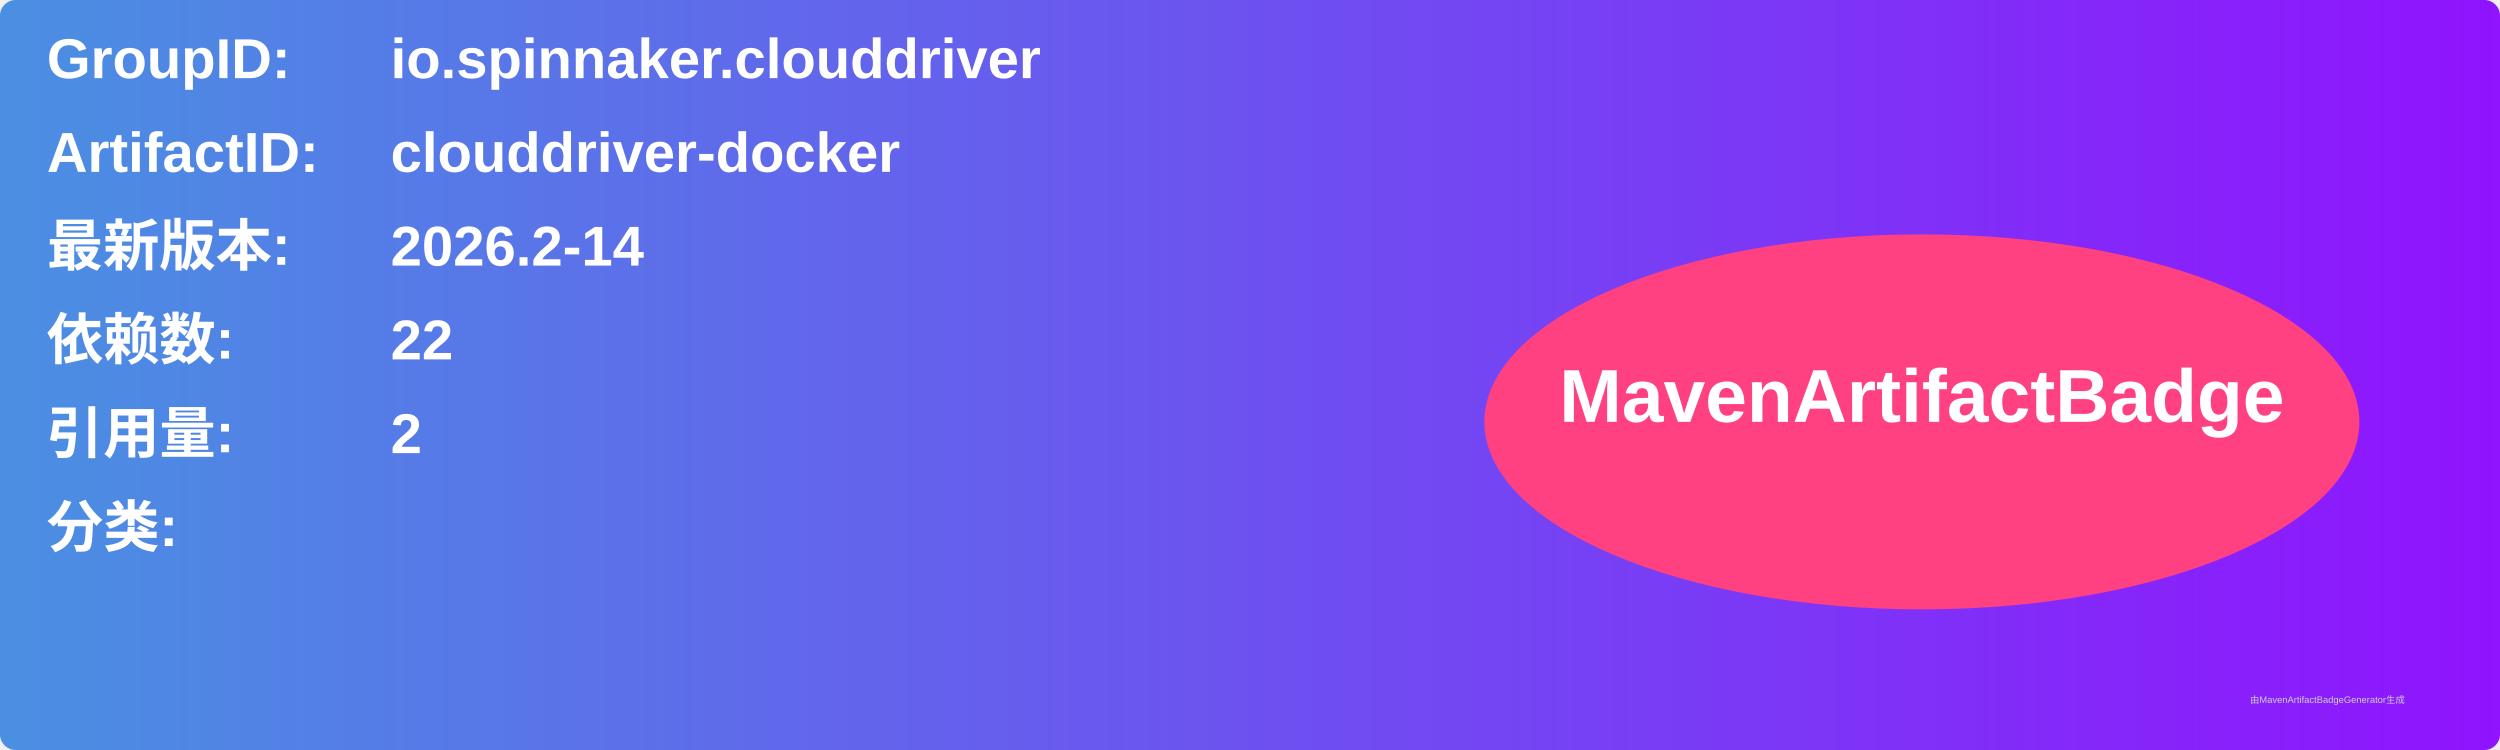
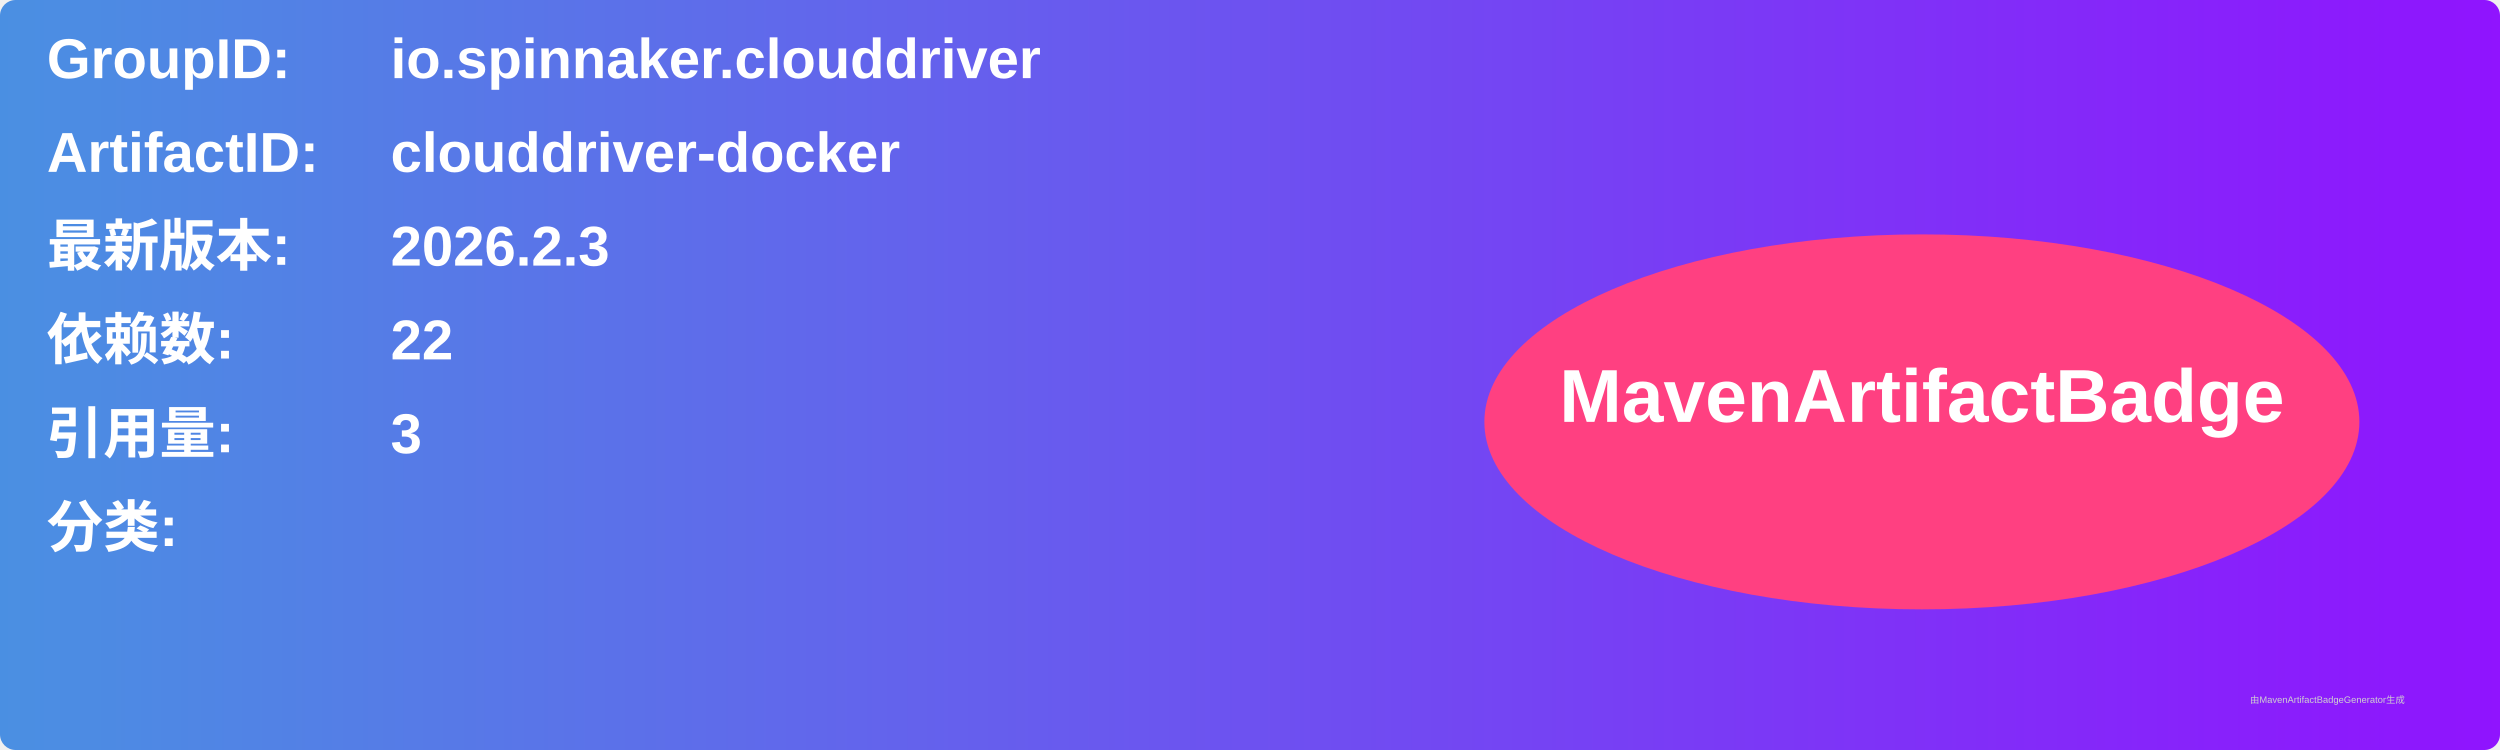
<svg xmlns="http://www.w3.org/2000/svg" width="800" height="240" viewBox="0 0 800 240">
  <linearGradient id="grad" x1="0%" y1="0%" x2="100%" y2="0%">
    <stop offset="0%" stop-color="#4a90e2" />
    <stop offset="100%" stop-color="#9013fe" />
  </linearGradient>
  <rect width="100%" height="100%" rx="5" ry="5" fill="url(#grad)" />
  <g transform="translate(15, 15)">
    <text x="0" y="10" font-family="Arial" font-size="18" fill="white" font-weight="bold" width="260">GroupID:</text>
    <text x="110" y="10" font-family="Arial" font-size="18" fill="white" font-weight="bold" width="460">io.spinnaker.clouddriver</text>
    <text x="0" y="40" font-family="Arial" font-size="18" fill="white" font-weight="bold" width="260">ArtifactID:</text>
    <text x="110" y="40" font-family="Arial" font-size="18" fill="white" font-weight="bold" width="460">clouddriver-docker</text>
    <text x="0" y="70" font-family="Arial" font-size="18" fill="white" font-weight="bold">最新版本:</text>
    <text x="110" y="70" font-family="Arial" font-size="18" fill="white" font-weight="bold">
-       <tspan font-weight="bold">2026.2-14</tspan>
+       <tspan font-weight="bold">2026.2.3</tspan>
    </text>
    <text x="0" y="100" font-family="Arial" font-size="18" fill="white" font-weight="bold">依赖数: </text>
    <text x="110" y="100" font-family="Arial" font-size="18" fill="white">
      <tspan font-weight="bold">22</tspan>
    </text>
    <text x="0" y="130" font-family="Arial" font-size="18" fill="white" font-weight="bold">引用量: </text>
    <text x="110" y="130" font-family="Arial" font-size="18" fill="white">
-       <tspan font-weight="bold">2</tspan>
+       <tspan font-weight="bold">3</tspan>
    </text>
    <text x="0" y="160" font-family="Arial" font-size="18" fill="white" font-weight="bold">分类:</text>
    <text x="10" y="190" font-family="Arial" font-size="10" fill="white">
      <tspan font-weight="bold" />
    </text>
    <ellipse cx="600" cy="120" rx="140" ry="60" fill="#ff4081" />
    <text x="600" y="120" text-anchor="middle" font-family="Arial" font-size="24" fill="white" font-weight="bold">MavenArtifactBadge</text>
  </g>
  <text x="720" y="225" font-family="Arial" font-size="3" fill="#d0d0d0">由MavenArtifactBadgeGenerator生成</text>
</svg>
